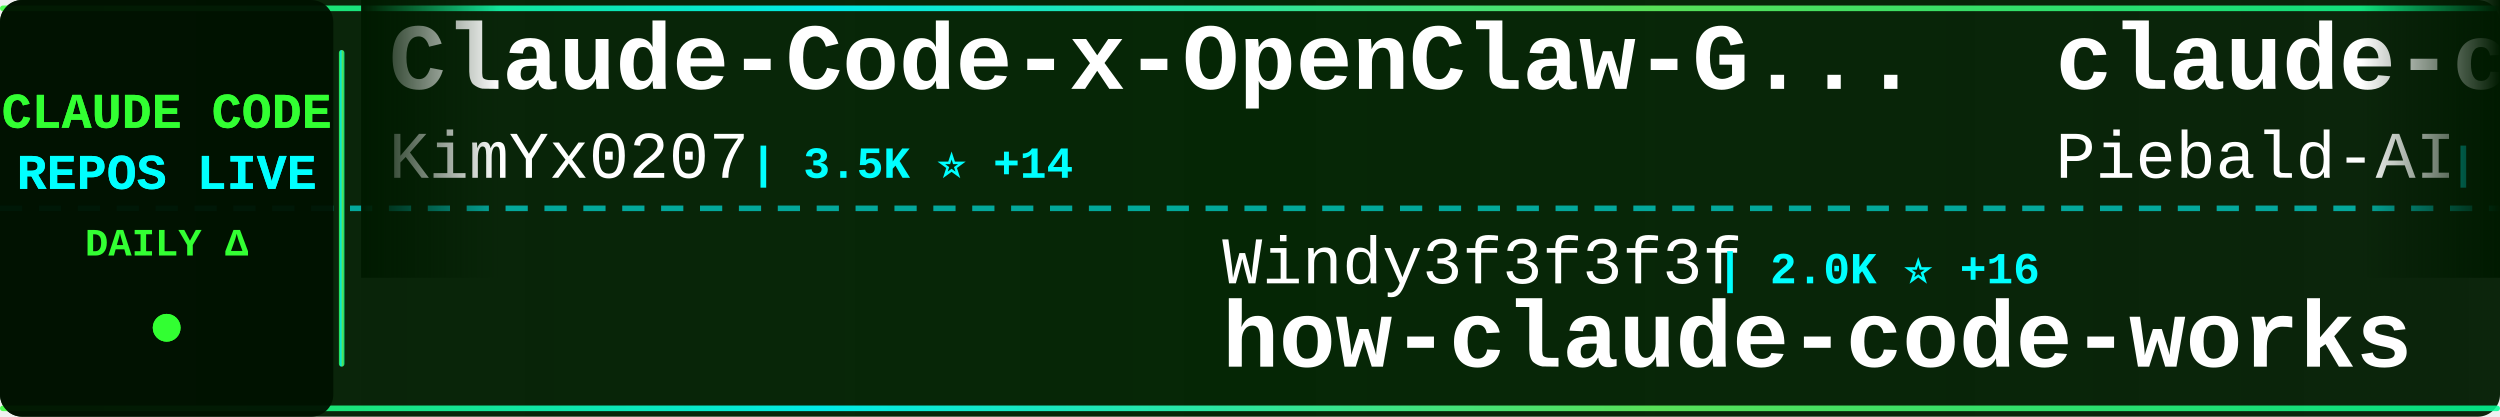
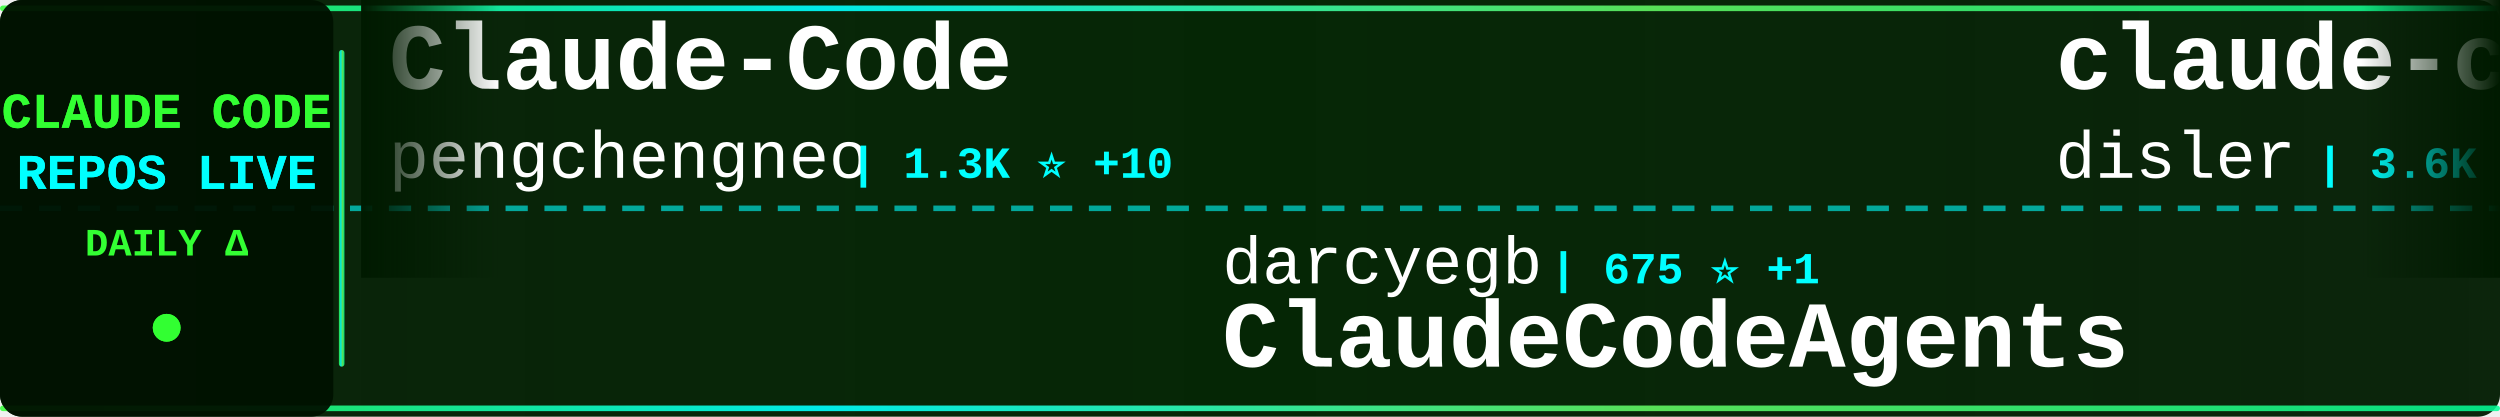
<svg xmlns="http://www.w3.org/2000/svg" width="900" height="150">
  <defs>
    <linearGradient id="tickerBg" x1="0%" y1="0%" x2="100%" y2="0%">
      <stop offset="0%" style="stop-color:#001a00;stop-opacity:0.95" />
      <stop offset="50%" style="stop-color:#002200;stop-opacity:0.98" />
      <stop offset="100%" style="stop-color:#001a00;stop-opacity:0.95" />
    </linearGradient>
    <linearGradient id="borderGrad" x1="0%" y1="0%" x2="100%" y2="0%">
      <stop offset="0%" style="stop-color:#33ff33;stop-opacity:0.85">
        <animate attributeName="stop-opacity" values="0.85;1;0.85" dur="2s" repeatCount="indefinite" />
      </stop>
      <stop offset="33%" style="stop-color:#00ffff;stop-opacity:0.9">
        <animate attributeName="stop-opacity" values="0.9;1;0.9" dur="2.2s" repeatCount="indefinite" />
      </stop>
      <stop offset="66%" style="stop-color:#66ff66;stop-opacity:0.85">
        <animate attributeName="stop-opacity" values="0.85;1;0.85" dur="1.8s" repeatCount="indefinite" />
      </stop>
      <stop offset="100%" style="stop-color:#00ff99;stop-opacity:0.85">
        <animate attributeName="stop-opacity" values="0.85;1;0.85" dur="2s" repeatCount="indefinite" />
      </stop>
    </linearGradient>
    <filter id="textGlow">
      <feGaussianBlur stdDeviation="0.1" result="coloredBlur" />
      <feMerge>
        <feMergeNode in="coloredBlur" />
        <feMergeNode in="SourceGraphic" />
      </feMerge>
    </filter>
    <filter id="metricGlow">
      <feGaussianBlur stdDeviation="0.2" result="coloredBlur" />
      <feMerge>
        <feMergeNode in="coloredBlur" />
        <feMergeNode in="SourceGraphic" />
      </feMerge>
    </filter>
    <linearGradient id="leftFade" x1="0%" y1="0%" x2="100%" y2="0%">
      <stop offset="0%" style="stop-color:#001a00;stop-opacity:1" />
      <stop offset="100%" style="stop-color:#001a00;stop-opacity:0" />
    </linearGradient>
    <linearGradient id="rightFade" x1="0%" y1="0%" x2="100%" y2="0%">
      <stop offset="0%" style="stop-color:#001a00;stop-opacity:0" />
      <stop offset="100%" style="stop-color:#001a00;stop-opacity:1" />
    </linearGradient>
  </defs>
  <rect width="900" height="150" fill="url(#tickerBg)" rx="8" />
  <rect x="0" y="2" width="900" height="2" fill="url(#borderGrad)" rx="1" />
  <rect x="0" y="146" width="900" height="2" fill="url(#borderGrad)" rx="1" />
  <line x1="0" y1="75" x2="900" y2="75" stroke="#00ffff" stroke-width="2" stroke-dasharray="8 6" opacity="0.6" />
  <rect x="0" y="0" width="120" height="150" fill="#001100" opacity="0.95" rx="8" />
  <text x="60" y="46" font-family="'Courier New', monospace" font-size="18" font-weight="bold" fill="#33ff33" text-anchor="middle" filter="url(#textGlow)">
    CLAUDE CODE
  </text>
  <text x="60" y="68" font-family="'Courier New', monospace" font-size="18" font-weight="bold" fill="#00ffff" text-anchor="middle" filter="url(#textGlow)">
    REPOS LIVE
  </text>
  <text x="60" y="92" font-family="'Courier New', monospace" font-size="14" font-weight="bold" fill="#33ff33" text-anchor="middle">
    DAILY Δ
  </text>
  <circle cx="60" cy="118" r="5" fill="#33ff33" filter="url(#metricGlow)">
    <animate attributeName="r" values="4;6;4" dur="1.5s" repeatCount="indefinite" />
    <animate attributeName="opacity" values="0.6;1;0.6" dur="1.5s" repeatCount="indefinite" />
  </circle>
  <rect x="122" y="18" width="2" height="114" fill="url(#borderGrad)" rx="1" />
  <clipPath id="tickerClip">
    <rect x="130" y="0" width="770" height="150" />
  </clipPath>
  <g clip-path="url(#tickerClip)">
    <g id="tickerItems">
      <animateTransform attributeName="transform" attributeType="XML" type="translate" from="0 0" to="-3000 0" dur="54s" repeatCount="indefinite" />
      <g transform="translate(0, 0)">
-         <text x="140" y="32" font-family="'Courier New', monospace" font-size="34" font-weight="bold" fill="#ffffff">Claude-Code-x-OpenClaw-G...</text>
-         <text x="140" y="64" font-family="'Courier New', monospace" font-size="24" font-weight="normal" fill="#ffffff" opacity="1.0">KimYx0207</text>
-         <text x="270" y="64" font-family="'Courier New', monospace" font-size="16" font-weight="bold" fill="#00ffff"> | 3.5K ⭐ +14</text>
+         <text x="140" y="32" font-family="'Courier New', monospace" font-size="34" font-weight="bold" fill="#ffffff">Claude-Code</text>
+         <text x="140" y="64" font-family="'Courier New', monospace" font-size="24" font-weight="normal" fill="#ffffff" opacity="1.0">pengchengneo</text>
+         <text x="306" y="64" font-family="'Courier New', monospace" font-size="16" font-weight="bold" fill="#00ffff"> | 1.3K ⭐ +10</text>
      </g>
      <g transform="translate(300, 0)">
-         <text x="140" y="102" font-family="'Courier New', monospace" font-size="24" font-weight="normal" fill="#ffffff" opacity="1.0">Windy3f3f3f3f</text>
-         <text x="318" y="102" font-family="'Courier New', monospace" font-size="16" font-weight="bold" fill="#00ffff"> | 2.0K ⭐ +16</text>
-         <text x="140" y="132" font-family="'Courier New', monospace" font-size="34" font-weight="bold" fill="#ffffff">how-claude-code-works</text>
+         <text x="140" y="102" font-family="'Courier New', monospace" font-size="24" font-weight="normal" fill="#ffffff" opacity="1.0">darcyegb</text>
+         <text x="258" y="102" font-family="'Courier New', monospace" font-size="16" font-weight="bold" fill="#00ffff"> | 675 ⭐ +1</text>
+         <text x="140" y="132" font-family="'Courier New', monospace" font-size="34" font-weight="bold" fill="#ffffff">ClaudeCodeAgents</text>
      </g>
      <g transform="translate(600, 0)">
-         <text x="140" y="32" font-family="'Courier New', monospace" font-size="34" font-weight="bold" fill="#ffffff">claude-code-system-promp...</text>
-         <text x="140" y="64" font-family="'Courier New', monospace" font-size="24" font-weight="normal" fill="#ffffff" opacity="1.0">Piebald-AI</text>
-         <text x="282" y="64" font-family="'Courier New', monospace" font-size="16" font-weight="bold" fill="#00ffff"> | 9.6K ⭐ +55</text>
+         <text x="140" y="32" font-family="'Courier New', monospace" font-size="34" font-weight="bold" fill="#ffffff">claude-code-hooks-master...</text>
+         <text x="140" y="64" font-family="'Courier New', monospace" font-size="24" font-weight="normal" fill="#ffffff" opacity="1.0">disler</text>
+         <text x="234" y="64" font-family="'Courier New', monospace" font-size="16" font-weight="bold" fill="#00ffff"> | 3.6K ⭐ +10</text>
      </g>
      <g transform="translate(900, 0)">
-         <text x="140" y="102" font-family="'Courier New', monospace" font-size="24" font-weight="normal" fill="#ffffff" opacity="1.0">VoltAgent</text>
-         <text x="270" y="102" font-family="'Courier New', monospace" font-size="16" font-weight="bold" fill="#00ffff"> | 18.5K ⭐ +96</text>
-         <text x="140" y="132" font-family="'Courier New', monospace" font-size="34" font-weight="bold" fill="#ffffff">awesome-claude-code-suba...</text>
+         <text x="140" y="102" font-family="'Courier New', monospace" font-size="24" font-weight="normal" fill="#ffffff" opacity="1.0">lintsinghua</text>
+         <text x="294" y="102" font-family="'Courier New', monospace" font-size="16" font-weight="bold" fill="#00ffff"> | 3.0K ⭐ +24</text>
+         <text x="140" y="132" font-family="'Courier New', monospace" font-size="34" font-weight="bold" fill="#ffffff">claude-code-book</text>
      </g>
      <g transform="translate(1200, 0)">
-         <text x="140" y="32" font-family="'Courier New', monospace" font-size="34" font-weight="bold" fill="#ffffff">Claude-Code-Source-Study</text>
-         <text x="140" y="64" font-family="'Courier New', monospace" font-size="24" font-weight="normal" fill="#ffffff" opacity="1.0">luyao618</text>
-         <text x="258" y="64" font-family="'Courier New', monospace" font-size="16" font-weight="bold" fill="#00ffff"> | 1.2K ⭐ +8</text>
+         <text x="140" y="32" font-family="'Courier New', monospace" font-size="34" font-weight="bold" fill="#ffffff">Claude-code</text>
+         <text x="140" y="64" font-family="'Courier New', monospace" font-size="24" font-weight="normal" fill="#ffffff" opacity="1.0">fazxes</text>
+         <text x="234" y="64" font-family="'Courier New', monospace" font-size="16" font-weight="bold" fill="#00ffff"> | 211 ⭐</text>
      </g>
      <g transform="translate(1500, 0)">
-         <text x="140" y="102" font-family="'Courier New', monospace" font-size="24" font-weight="normal" fill="#ffffff" opacity="1.0">frankbria</text>
-         <text x="270" y="102" font-family="'Courier New', monospace" font-size="16" font-weight="bold" fill="#00ffff"> | 8.9K ⭐ +18</text>
-         <text x="140" y="132" font-family="'Courier New', monospace" font-size="34" font-weight="bold" fill="#ffffff">ralph-claude-code</text>
+         <text x="140" y="102" font-family="'Courier New', monospace" font-size="24" font-weight="normal" fill="#ffffff" opacity="1.0">carlvellotti</text>
+         <text x="306" y="102" font-family="'Courier New', monospace" font-size="16" font-weight="bold" fill="#00ffff"> | 1.9K ⭐ +2</text>
+         <text x="140" y="132" font-family="'Courier New', monospace" font-size="34" font-weight="bold" fill="#ffffff">claude-code-pm-course</text>
      </g>
      <g transform="translate(1800, 0)">
-         <text x="140" y="32" font-family="'Courier New', monospace" font-size="34" font-weight="bold" fill="#ffffff">ClaudeCodeAgents</text>
-         <text x="140" y="64" font-family="'Courier New', monospace" font-size="24" font-weight="normal" fill="#ffffff" opacity="1.0">darcyegb</text>
-         <text x="258" y="64" font-family="'Courier New', monospace" font-size="16" font-weight="bold" fill="#00ffff"> | 674 ⭐</text>
+         <text x="140" y="32" font-family="'Courier New', monospace" font-size="34" font-weight="bold" fill="#ffffff">ClaudeCode</text>
+         <text x="140" y="64" font-family="'Courier New', monospace" font-size="24" font-weight="normal" fill="#ffffff" opacity="1.0">guanshan</text>
+         <text x="258" y="64" font-family="'Courier New', monospace" font-size="16" font-weight="bold" fill="#00ffff"> | 56 ⭐</text>
      </g>
      <g transform="translate(2100, 0)">
-         <text x="140" y="102" font-family="'Courier New', monospace" font-size="24" font-weight="normal" fill="#ffffff" opacity="1.0">router-for-me</text>
-         <text x="318" y="102" font-family="'Courier New', monospace" font-size="16" font-weight="bold" fill="#00ffff"> | 29.0K ⭐ +269</text>
-         <text x="140" y="132" font-family="'Courier New', monospace" font-size="34" font-weight="bold" fill="#ffffff">CLIProxyAPI</text>
+         <text x="140" y="102" font-family="'Courier New', monospace" font-size="24" font-weight="normal" fill="#ffffff" opacity="1.0">Yeachan-Heo</text>
+         <text x="294" y="102" font-family="'Courier New', monospace" font-size="16" font-weight="bold" fill="#00ffff"> | 31.5K ⭐ +184</text>
+         <text x="140" y="132" font-family="'Courier New', monospace" font-size="34" font-weight="bold" fill="#ffffff">oh-my-claudecode</text>
      </g>
      <g transform="translate(2400, 0)">
-         <text x="140" y="32" font-family="'Courier New', monospace" font-size="34" font-weight="bold" fill="#ffffff">claude-code-prompts</text>
-         <text x="140" y="64" font-family="'Courier New', monospace" font-size="24" font-weight="normal" fill="#ffffff" opacity="1.0">repowise-dev</text>
-         <text x="306" y="64" font-family="'Courier New', monospace" font-size="16" font-weight="bold" fill="#00ffff"> | 972 ⭐ +7</text>
+         <text x="140" y="32" font-family="'Courier New', monospace" font-size="34" font-weight="bold" fill="#ffffff">claude-code-sourcemap</text>
+         <text x="140" y="64" font-family="'Courier New', monospace" font-size="24" font-weight="normal" fill="#ffffff" opacity="1.0">ChinaSiro</text>
+         <text x="270" y="64" font-family="'Courier New', monospace" font-size="16" font-weight="bold" fill="#00ffff"> | 9.0K ⭐ +12</text>
      </g>
      <g transform="translate(2700, 0)">
-         <text x="140" y="102" font-family="'Courier New', monospace" font-size="24" font-weight="normal" fill="#ffffff" opacity="1.0">Hyper66666</text>
-         <text x="282" y="102" font-family="'Courier New', monospace" font-size="16" font-weight="bold" fill="#00ffff"> | 213 ⭐</text>
-         <text x="140" y="132" font-family="'Courier New', monospace" font-size="34" font-weight="bold" fill="#ffffff">claude-code-sourcemap</text>
+         <text x="140" y="102" font-family="'Courier New', monospace" font-size="24" font-weight="normal" fill="#ffffff" opacity="1.0">liuup</text>
+         <text x="222" y="102" font-family="'Courier New', monospace" font-size="16" font-weight="bold" fill="#00ffff"> | 2.0K ⭐ +34</text>
+         <text x="140" y="132" font-family="'Courier New', monospace" font-size="34" font-weight="bold" fill="#ffffff">claude-code-analysis</text>
      </g>
      <g transform="translate(3000, 0)">
-         <text x="140" y="32" font-family="'Courier New', monospace" font-size="34" font-weight="bold" fill="#ffffff">Claude-Code-x-OpenClaw-G...</text>
-         <text x="140" y="64" font-family="'Courier New', monospace" font-size="24" font-weight="normal" fill="#ffffff" opacity="1.0">KimYx0207</text>
-         <text x="270" y="64" font-family="'Courier New', monospace" font-size="16" font-weight="bold" fill="#00ffff"> | 3.5K ⭐ +14</text>
+         <text x="140" y="32" font-family="'Courier New', monospace" font-size="34" font-weight="bold" fill="#ffffff">Claude-Code</text>
+         <text x="140" y="64" font-family="'Courier New', monospace" font-size="24" font-weight="normal" fill="#ffffff" opacity="1.0">pengchengneo</text>
+         <text x="306" y="64" font-family="'Courier New', monospace" font-size="16" font-weight="bold" fill="#00ffff"> | 1.3K ⭐ +10</text>
      </g>
      <g transform="translate(3300, 0)">
-         <text x="140" y="102" font-family="'Courier New', monospace" font-size="24" font-weight="normal" fill="#ffffff" opacity="1.0">Windy3f3f3f3f</text>
-         <text x="318" y="102" font-family="'Courier New', monospace" font-size="16" font-weight="bold" fill="#00ffff"> | 2.0K ⭐ +16</text>
-         <text x="140" y="132" font-family="'Courier New', monospace" font-size="34" font-weight="bold" fill="#ffffff">how-claude-code-works</text>
+         <text x="140" y="102" font-family="'Courier New', monospace" font-size="24" font-weight="normal" fill="#ffffff" opacity="1.0">darcyegb</text>
+         <text x="258" y="102" font-family="'Courier New', monospace" font-size="16" font-weight="bold" fill="#00ffff"> | 675 ⭐ +1</text>
+         <text x="140" y="132" font-family="'Courier New', monospace" font-size="34" font-weight="bold" fill="#ffffff">ClaudeCodeAgents</text>
      </g>
      <g transform="translate(3600, 0)">
-         <text x="140" y="32" font-family="'Courier New', monospace" font-size="34" font-weight="bold" fill="#ffffff">claude-code-system-promp...</text>
-         <text x="140" y="64" font-family="'Courier New', monospace" font-size="24" font-weight="normal" fill="#ffffff" opacity="1.0">Piebald-AI</text>
-         <text x="282" y="64" font-family="'Courier New', monospace" font-size="16" font-weight="bold" fill="#00ffff"> | 9.6K ⭐ +55</text>
+         <text x="140" y="32" font-family="'Courier New', monospace" font-size="34" font-weight="bold" fill="#ffffff">claude-code-hooks-master...</text>
+         <text x="140" y="64" font-family="'Courier New', monospace" font-size="24" font-weight="normal" fill="#ffffff" opacity="1.0">disler</text>
+         <text x="234" y="64" font-family="'Courier New', monospace" font-size="16" font-weight="bold" fill="#00ffff"> | 3.6K ⭐ +10</text>
      </g>
      <g transform="translate(3900, 0)">
-         <text x="140" y="102" font-family="'Courier New', monospace" font-size="24" font-weight="normal" fill="#ffffff" opacity="1.0">VoltAgent</text>
-         <text x="270" y="102" font-family="'Courier New', monospace" font-size="16" font-weight="bold" fill="#00ffff"> | 18.5K ⭐ +96</text>
-         <text x="140" y="132" font-family="'Courier New', monospace" font-size="34" font-weight="bold" fill="#ffffff">awesome-claude-code-suba...</text>
+         <text x="140" y="102" font-family="'Courier New', monospace" font-size="24" font-weight="normal" fill="#ffffff" opacity="1.0">lintsinghua</text>
+         <text x="294" y="102" font-family="'Courier New', monospace" font-size="16" font-weight="bold" fill="#00ffff"> | 3.0K ⭐ +24</text>
+         <text x="140" y="132" font-family="'Courier New', monospace" font-size="34" font-weight="bold" fill="#ffffff">claude-code-book</text>
      </g>
    </g>
  </g>
  <rect x="130" y="0" width="50" height="100" fill="url(#leftFade)" />
  <rect x="850" y="0" width="50" height="100" fill="url(#rightFade)" />
</svg>
